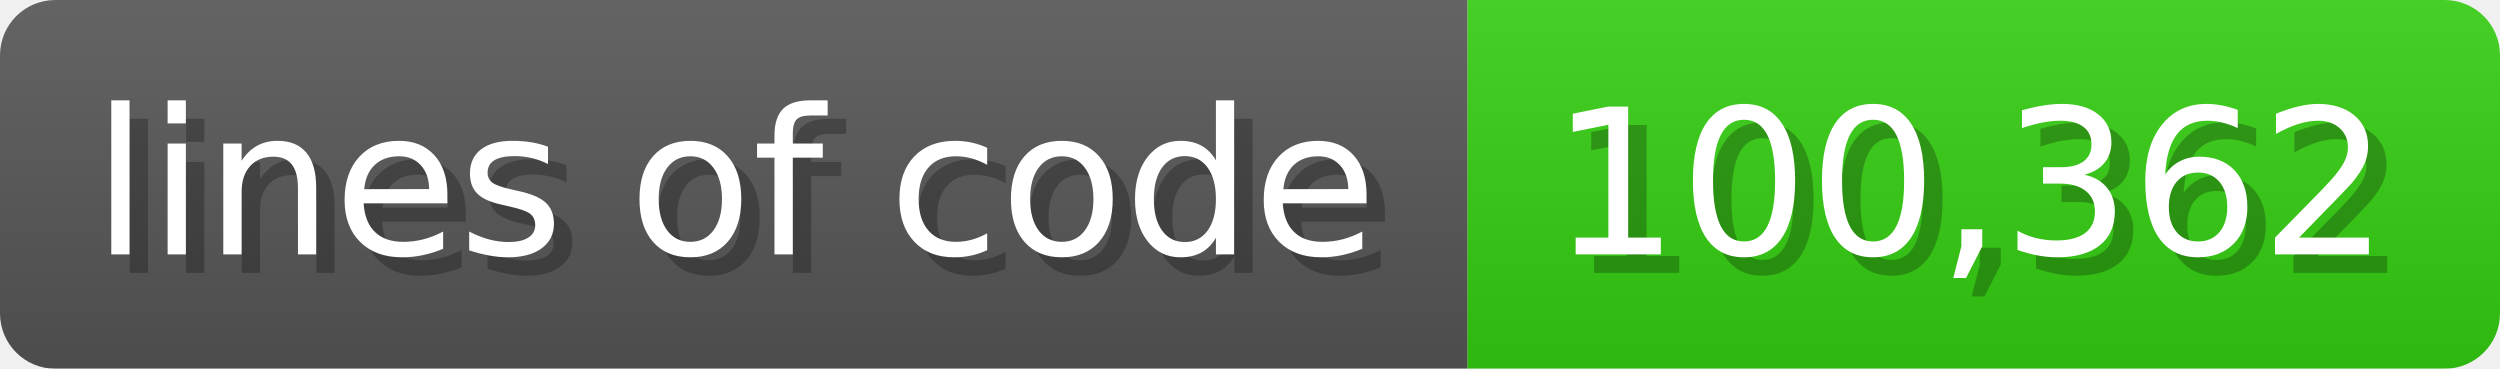
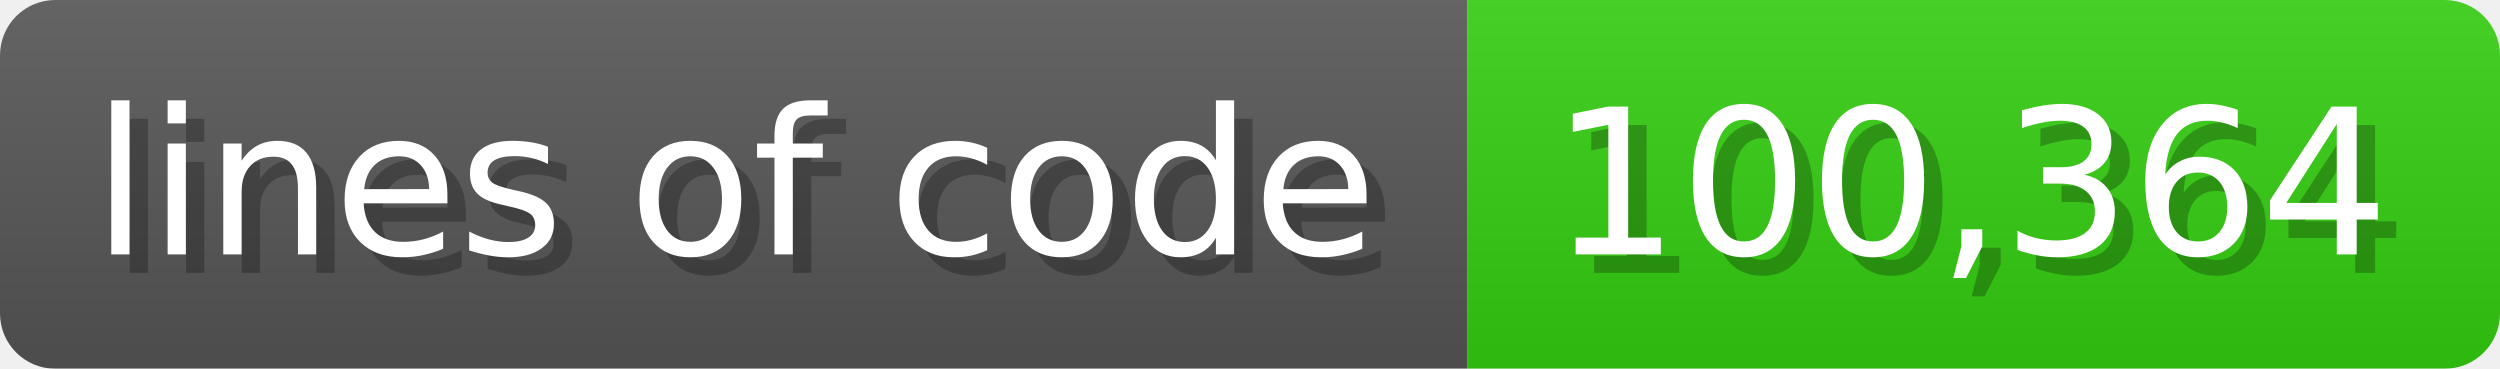
<svg xmlns="http://www.w3.org/2000/svg" width="135.6" height="20" viewBox="0 0 1356 200">
  <linearGradient id="a" x2="0" y2="100%">
    <stop offset="0" stop-opacity=".1" stop-color="#EEE" />
    <stop offset="1" stop-opacity=".1" />
  </linearGradient>
  <mask id="m">
    <rect width="1356" height="200" rx="30" fill="#FFF" />
  </mask>
  <g mask="url(#m)">
    <rect width="796" height="200" fill="#555" />
    <rect width="560" height="200" fill="#3C1" x="796" />
    <rect width="1356" height="200" fill="url(#a)" />
  </g>
  <g fill="#fff" text-anchor="start" font-family="Verdana,DejaVu Sans,sans-serif" font-size="110">
    <text x="60" y="148" textLength="696" fill="#000" opacity="0.25">lines of code</text>
    <text x="50" y="138" textLength="696">lines of code</text>
-     <text x="851" y="148" textLength="460" fill="#000" opacity="0.25">100,362</text>
-     <text x="841" y="138" textLength="460">100,362</text>
+     <text x="851" y="148" textLength="460" fill="#000" opacity="0.25">100,364</text>
+     <text x="841" y="138" textLength="460">100,364</text>
  </g>
</svg>
